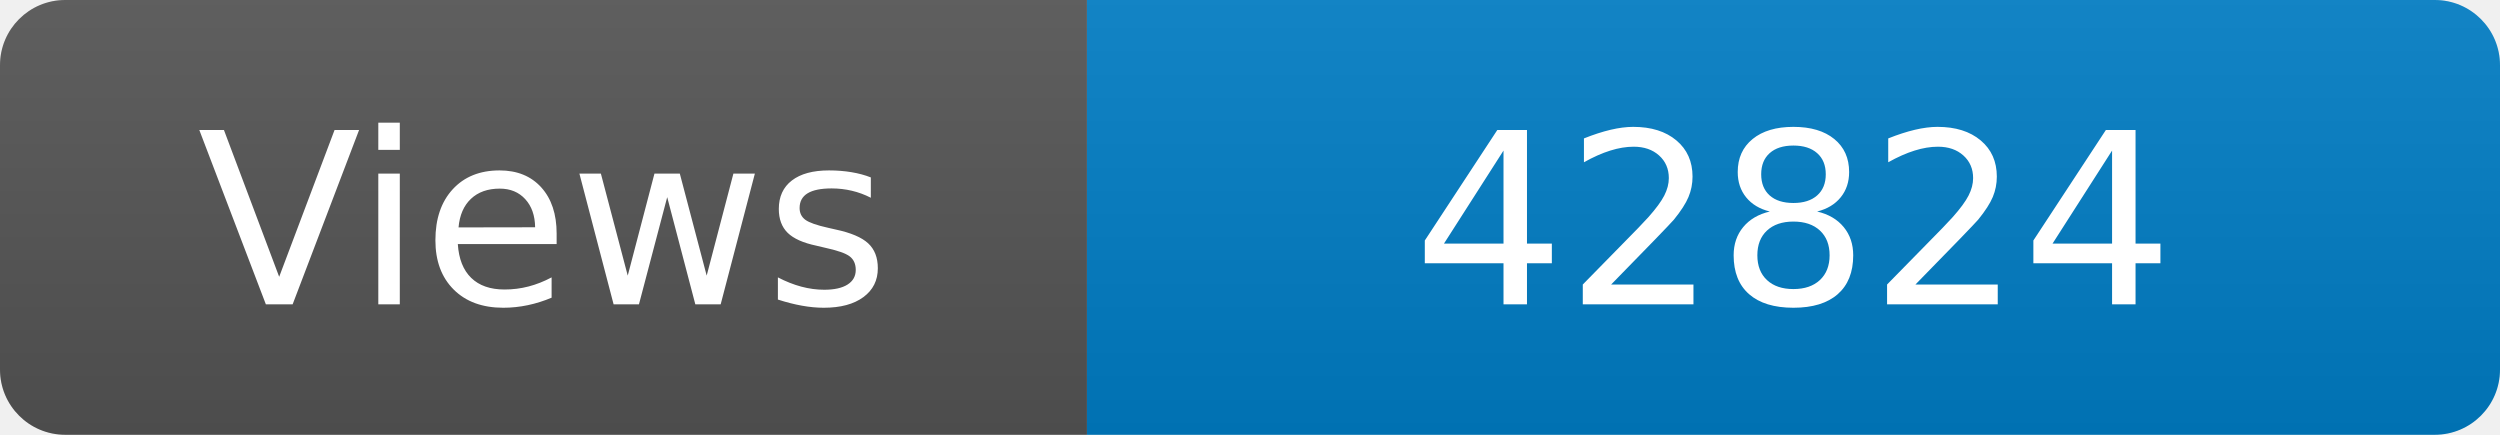
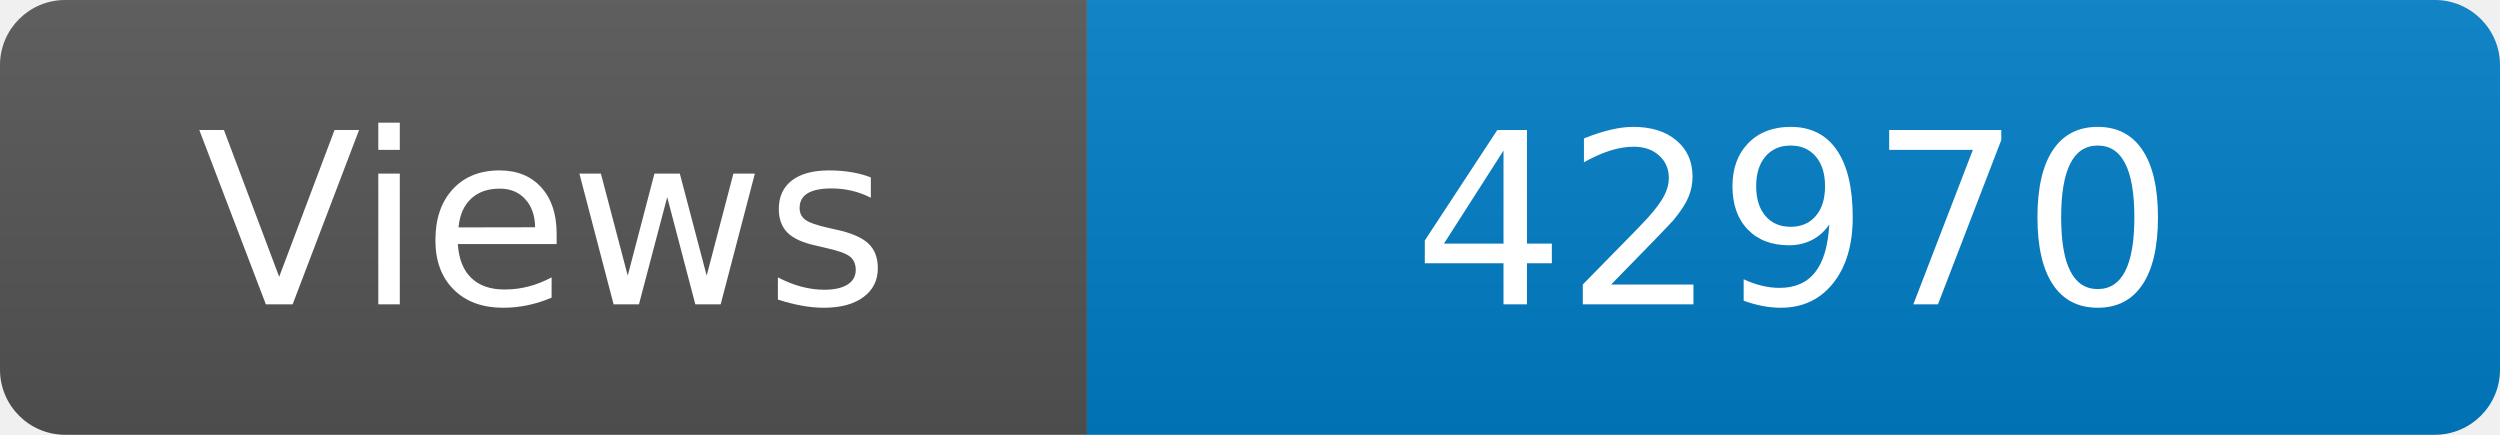
<svg xmlns="http://www.w3.org/2000/svg" width="115" height="20" role="img" aria-label="Maintained?: yes">
  <linearGradient id="s" x2="0" y2="100%">
    <stop offset="0" stop-color="#bbb" stop-opacity=".1" />
    <stop offset="1" stop-opacity=".1" />
  </linearGradient>
  <clipPath id="r">
    <rect width="115" height="20" rx="3" fill="#fff" />
  </clipPath>
  <g clip-path="url(#r)">
    <rect width="50" height="20" fill="#555" />
    <rect x="50" width="160" height="20" fill="#007ec6" />
    <rect width="115" height="20" fill="url(#s)" />
  </g>
  <g fill="#fff" text-anchor="middle" font-family="Verdana,Geneva,DejaVu Sans,sans-serif" font-size="110">
    <text x="250" y="140" transform="scale(.1)" fill="#fff">Views</text>
-     <text x="825" y="140" transform="scale(.1)" fill="#fff">42824</text>
+     <text x="825" y="140" transform="scale(.1)" fill="#fff">42970</text>
  </g>
</svg>
